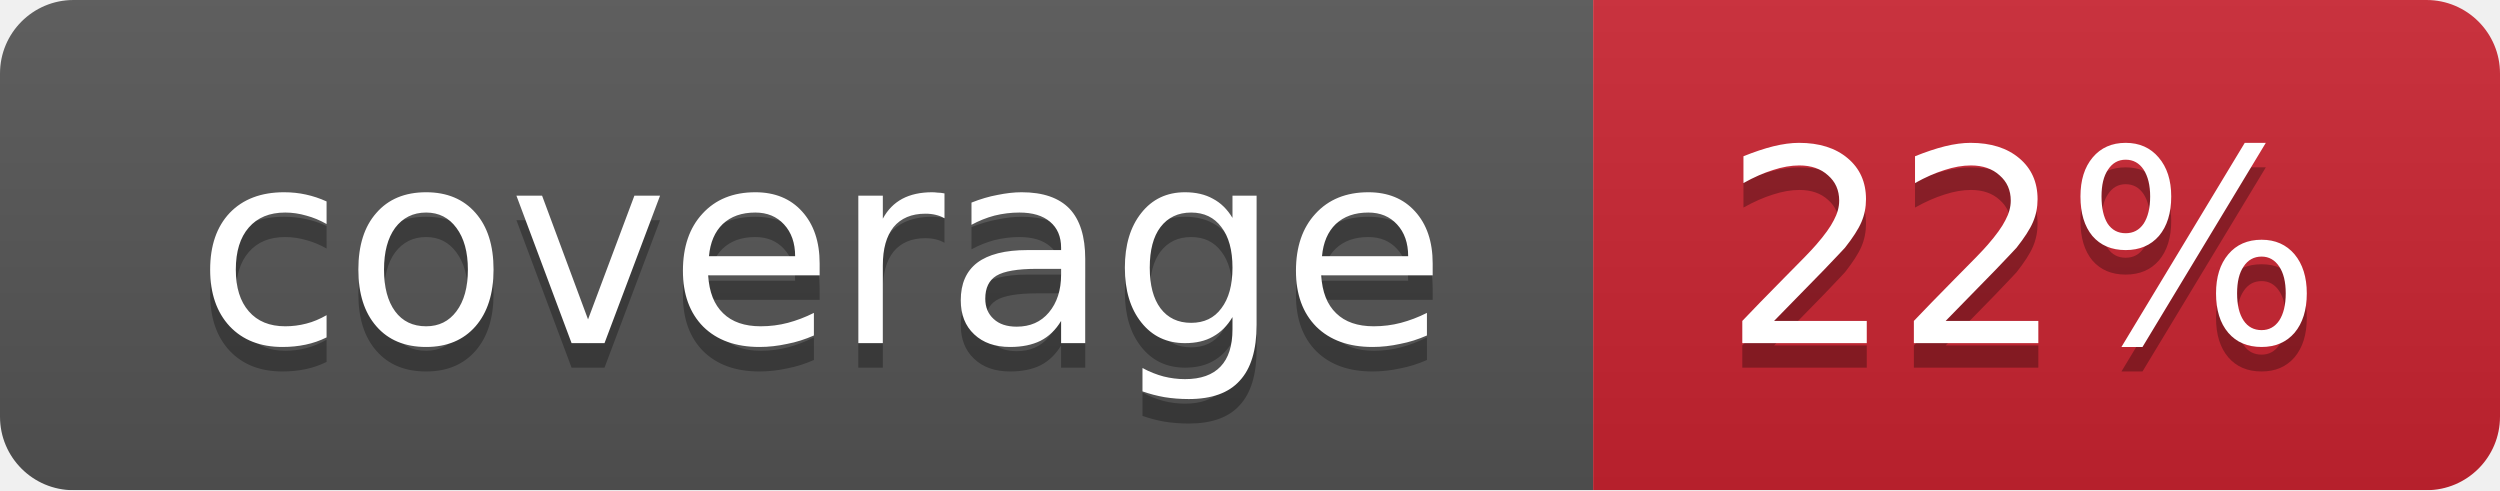
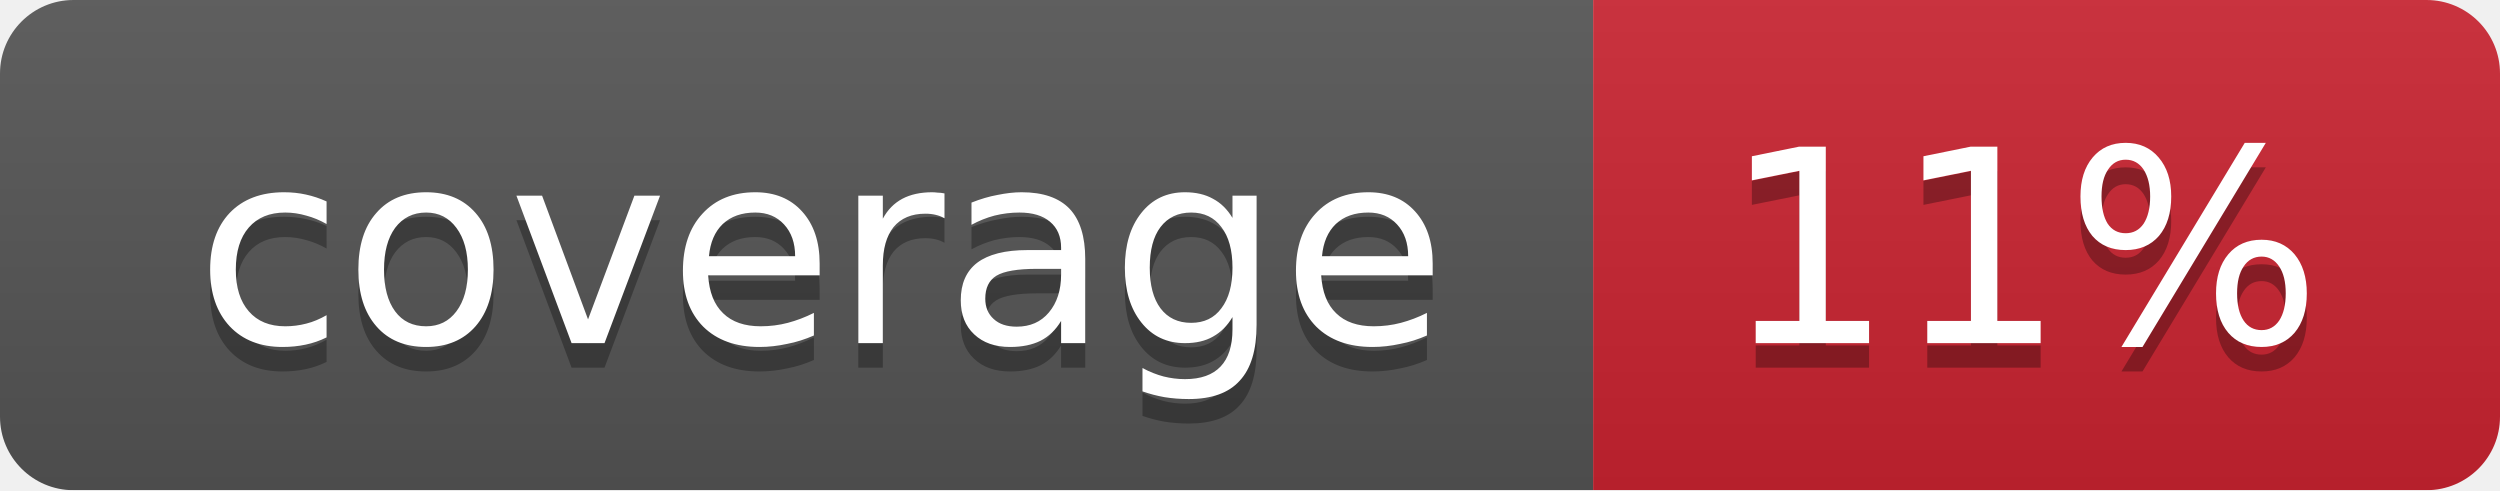
<svg xmlns="http://www.w3.org/2000/svg" width="102" height="20">
  <linearGradient id="smooth" x2="0" y2="100%">
    <stop offset="0" stop-color="#bbb" stop-opacity=".1" />
    <stop offset="1" stop-opacity=".1" />
  </linearGradient>
  <mask id="round">
    <rect width="102" height="20" rx="3" fill="#fff" />
  </mask>
  <g mask="url(#round)">
    <rect width="65" height="20" fill="#555" />
    <rect x="65" width="37" height="20" fill="#cb2431" />
    <rect width="102" height="20" fill="url(#smooth)" />
  </g>
  <g fill="#fff" text-anchor="middle" font-family="DejaVu Sans,Verdana,Geneva,sans-serif" font-size="11">
    <text x="33.5" y="15" fill="#010101" fill-opacity=".3">coverage</text>
    <text x="33.5" y="14">coverage</text>
-     <text x="82.5" y="15" fill="#010101" fill-opacity=".3">22%</text>
-     <text x="82.5" y="14">22%</text>
+     <text x="82.5" y="15" fill="#010101" fill-opacity=".3">11%</text>
+     <text x="82.5" y="14">11%</text>
  </g>
</svg>
